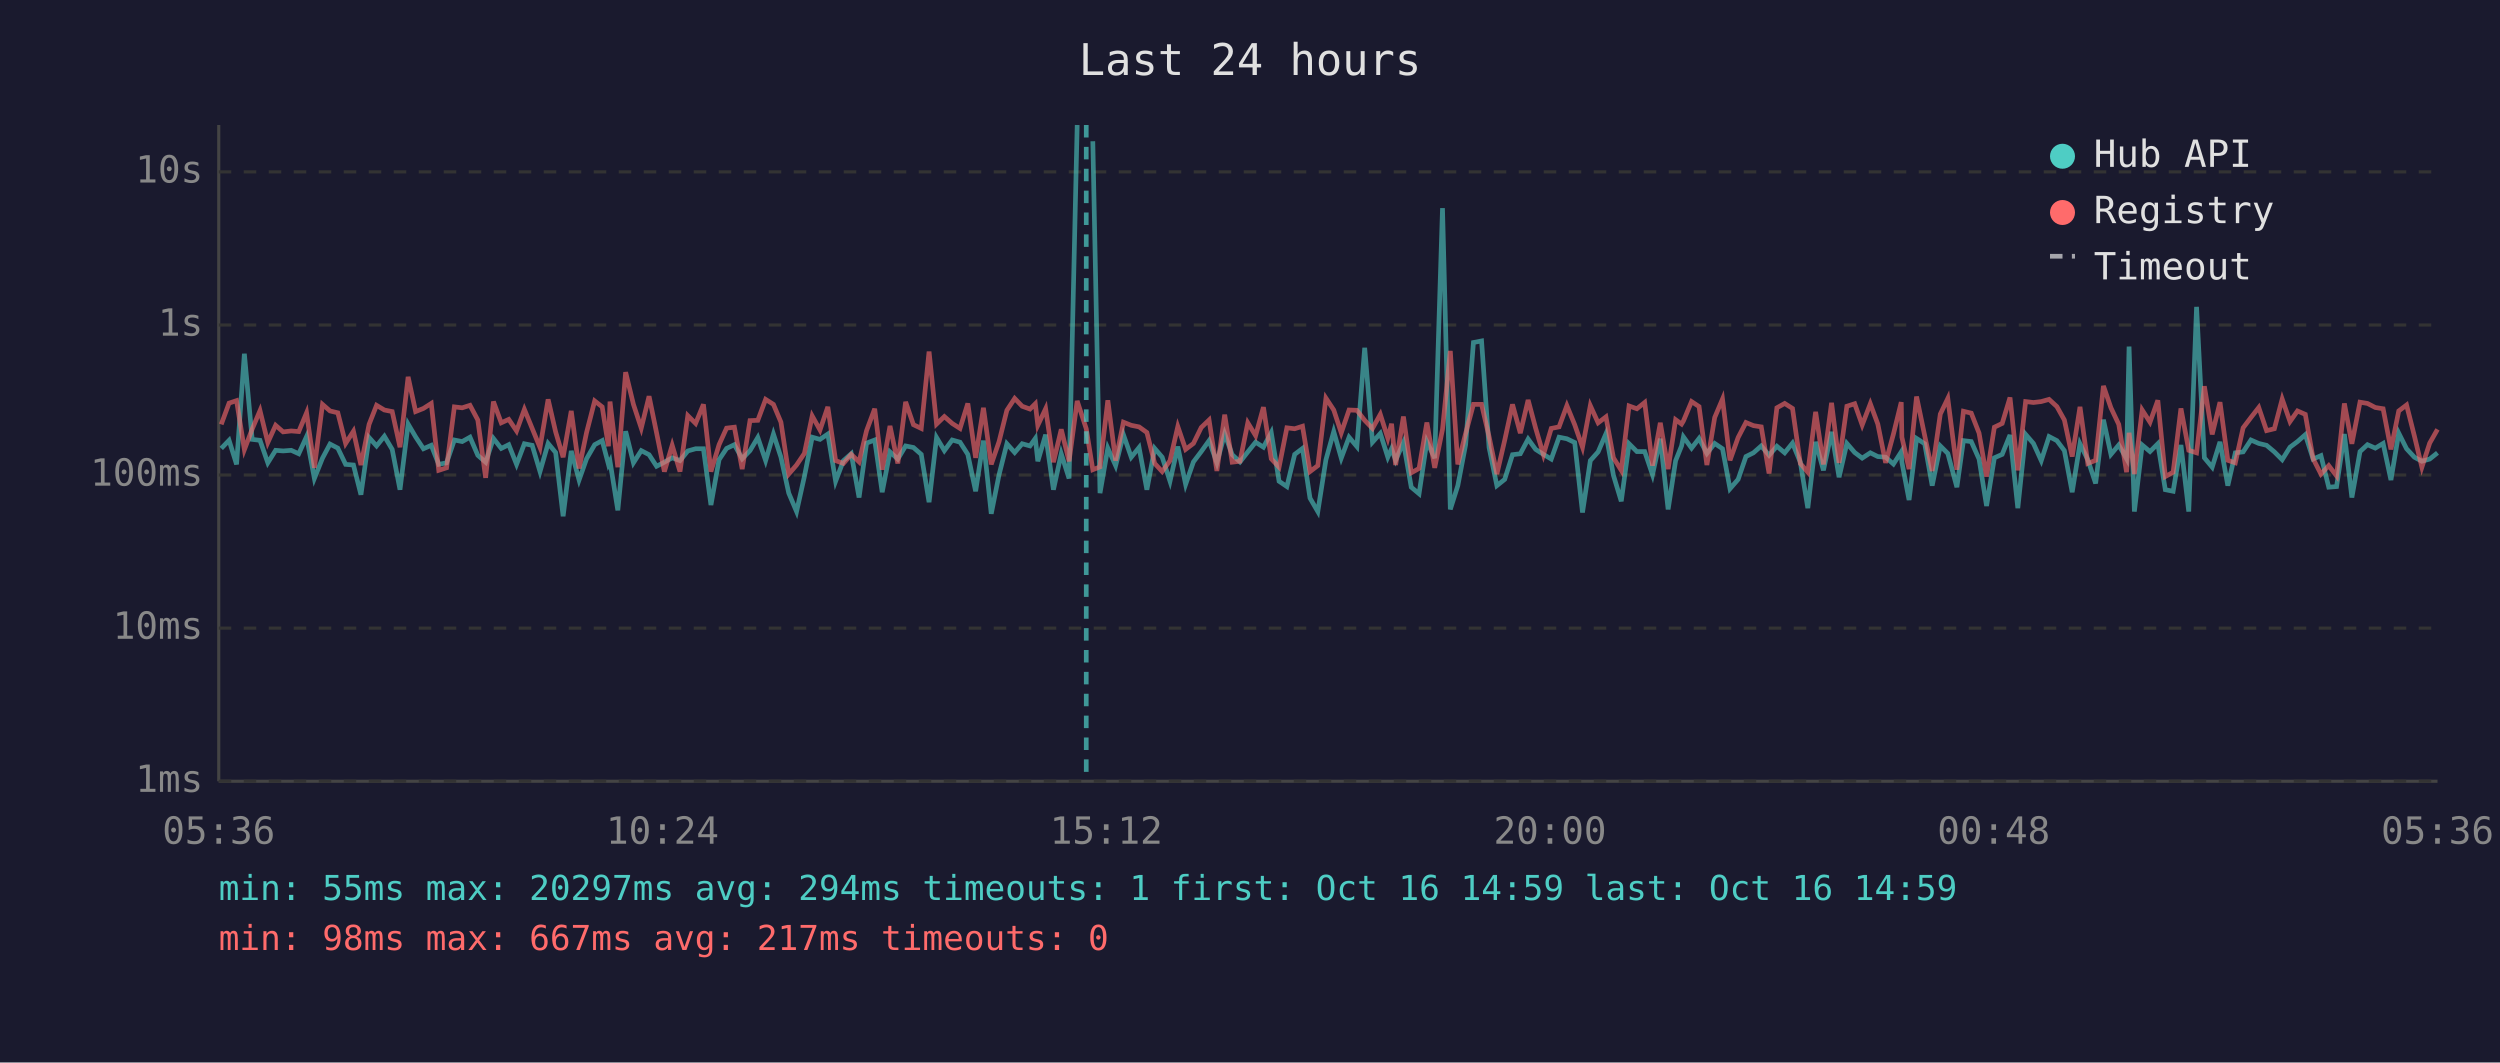
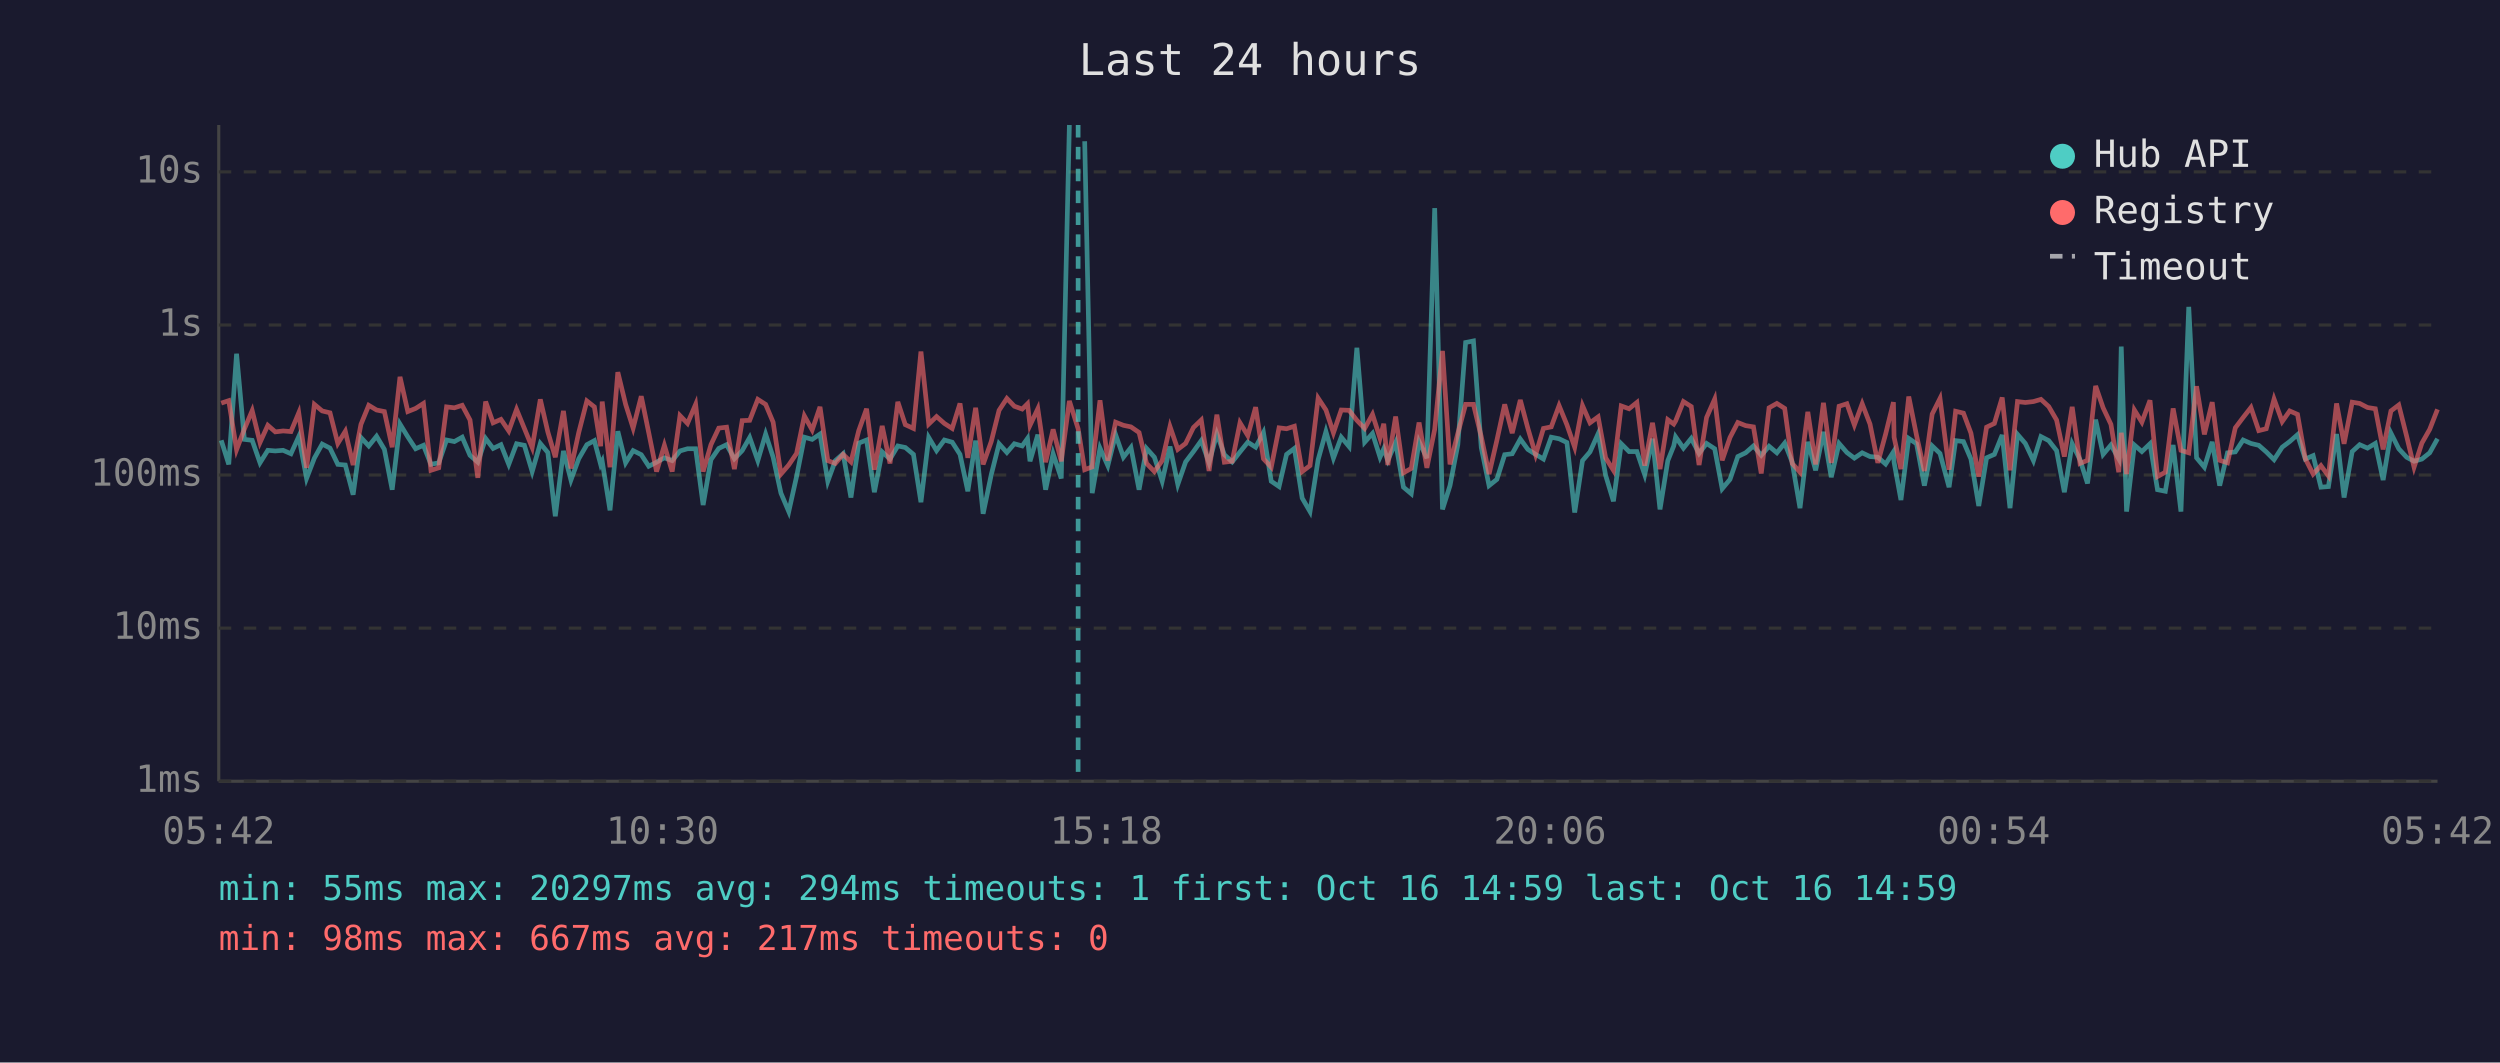
<svg xmlns="http://www.w3.org/2000/svg" viewBox="0 0 800 340" font-family="monospace" font-size="12">
  <rect width="800" height="340" fill="#1a1a2e" />
  <text x="400" y="24" fill="#e0e0e0" font-size="14" text-anchor="middle">Last 24 hours</text>
  <line x1="70" y1="40" x2="70" y2="250" stroke="#444" stroke-width="1" />
  <line x1="70" y1="250" x2="780" y2="250" stroke="#444" stroke-width="1" />
  <line x1="70" y1="250" x2="780" y2="250" stroke="#333" stroke-width="1" stroke-dasharray="4" />
  <text x="65" y="250" fill="#888" text-anchor="end" dominant-baseline="middle">1ms</text>
  <line x1="70" y1="201" x2="780" y2="201" stroke="#333" stroke-width="1" stroke-dasharray="4" />
  <text x="65" y="201" fill="#888" text-anchor="end" dominant-baseline="middle">10ms</text>
  <line x1="70" y1="152" x2="780" y2="152" stroke="#333" stroke-width="1" stroke-dasharray="4" />
  <text x="65" y="152" fill="#888" text-anchor="end" dominant-baseline="middle">100ms</text>
  <line x1="70" y1="104" x2="780" y2="104" stroke="#333" stroke-width="1" stroke-dasharray="4" />
  <text x="65" y="104" fill="#888" text-anchor="end" dominant-baseline="middle">1s</text>
  <line x1="70" y1="55" x2="780" y2="55" stroke="#333" stroke-width="1" stroke-dasharray="4" />
  <text x="65" y="55" fill="#888" text-anchor="end" dominant-baseline="middle">10s</text>
-   <text x="70" y="270" fill="#888" text-anchor="middle">05:36</text>
-   <text x="212" y="270" fill="#888" text-anchor="middle">10:24</text>
-   <text x="354" y="270" fill="#888" text-anchor="middle">15:12</text>
-   <text x="496" y="270" fill="#888" text-anchor="middle">20:00</text>
-   <text x="638" y="270" fill="#888" text-anchor="middle">00:48</text>
-   <text x="780" y="270" fill="#888" text-anchor="middle">05:36</text>
-   <polyline points="70.8,143.5 73.3,140.9 75.7,148.6 78.2,113.2 80.7,140.6 83.2,140.9 85.7,148.1 88.2,144.1 90.6,144.3 93.2,144.1 95.6,145.2 98.1,139.7 100.6,153.1 103.2,146.6 105.6,142.1 108.1,143.4 110.6,148.6 113.1,148.8 115.5,158.3 118.1,140.0 120.5,142.7 123.0,139.6 125.5,143.8 128.0,156.7 130.6,135.7 133.0,139.8 135.5,143.6 138.0,142.5 140.4,148.6 142.9,148.1 145.4,140.8 147.9,141.3 150.4,139.9 152.9,145.7 155.4,147.9 157.9,140.3 160.4,143.5 162.8,142.3 165.3,148.6 167.8,142.0 170.3,142.5 172.8,150.9 175.4,141.9 177.8,144.8 180.2,165.2 182.8,144.3 185.3,153.6 187.7,146.8 190.3,142.3 192.7,141.0 194.7,148.6 195.2,147.6 197.7,163.3 200.2,138.0 202.7,148.1 205.2,144.2 207.7,145.5 210.1,149.2 212.6,147.9 215.1,146.5 217.6,147.4 220.1,144.3 222.6,143.6 225.1,143.6 227.5,161.6 230.1,147.1 232.5,143.5 235.0,142.3 237.5,146.8 240.0,144.2 242.5,140.0 245.0,147.4 247.5,138.9 249.9,146.3 252.4,157.8 254.9,163.7 257.4,152.5 259.9,139.9 262.4,140.6 264.9,138.9 267.4,154.0 269.9,147.4 272.4,145.2 274.9,159.2 277.3,141.8 279.9,140.8 282.3,157.5 284.8,144.6 287.3,146.9 289.8,142.7 292.3,143.2 294.8,145.4 297.3,160.7 299.7,140.0 302.2,144.2 304.7,140.8 307.2,141.5 309.7,145.4 312.2,157.2 314.7,141.0 317.2,164.4 319.7,151.9 322.2,142.0 324.7,144.8 327.1,142.0 329.6,142.7 331.3,140.3 332.1,147.6 334.6,139.1 337.1,156.7 339.6,145.2 342.1,153.1 344.7,40.0" fill="none" stroke="#4ecdc4" stroke-width="1.5" opacity="0.6" />
-   <polyline points="349.7,45.2 352.0,157.8 354.5,143.4 357.0,149.0 359.5,139.1 362.0,146.3 364.5,143.2 367.0,156.7 369.5,143.5 371.9,146.3 374.4,154.0 376.9,142.9 379.4,155.0 381.9,147.8 384.4,144.5 386.9,141.0 389.4,148.1 391.9,138.8 394.3,145.5 396.8,147.8 399.3,144.6 401.8,141.5 404.3,143.1 406.8,138.4 409.3,154.0 411.8,155.7 414.3,145.4 416.8,143.5 419.2,159.4 421.7,163.7 424.3,147.1 426.8,138.1 429.2,146.6 431.7,139.9 434.2,142.9 436.7,111.3 439.2,141.5 441.7,138.7 444.1,146.3 445.3,143.6 446.6,147.3 449.1,141.6 451.6,155.9 454.1,158.0 456.6,141.3 459.1,146.6 461.6,66.6 464.1,163.0 466.5,155.4 469.0,142.3 471.5,109.6 474.1,109.1 476.5,143.2 479.0,155.4 481.5,153.4 484.0,145.5 486.5,145.2 489.0,140.5 491.4,143.8 493.9,145.4 496.4,146.9 498.9,139.9 501.4,140.4 503.9,141.6 506.4,164.0 508.9,147.4 511.4,144.6 513.9,138.8 516.3,152.1 518.8,160.4 521.3,142.0 523.8,144.5 526.3,144.5 528.8,151.9 531.3,140.4 533.8,163.0 536.2,147.4 538.1,142.7 538.7,139.8 541.3,143.4 543.7,140.3 546.2,145.1 548.7,141.9 551.2,143.6 553.6,156.4 556.2,153.4 558.7,146.1 561.1,144.9 563.6,142.7 566.1,145.7 568.6,142.8 571.1,144.9 573.6,141.8 576.1,147.9 578.5,162.6 581.0,141.4 583.5,150.5 586.1,138.2 588.5,152.7 591.0,141.9 593.5,144.8 595.9,146.6 598.5,144.9 600.9,146.1 603.4,146.3 605.9,148.5 608.4,144.6 608.6,147.9 610.9,160.0 613.3,140.3 615.9,142.0 618.3,155.4 620.9,142.7 623.3,145.1 626.2,155.9 628.3,141.0 630.8,141.3 633.3,146.9 635.7,161.9 638.2,146.5 640.7,145.4 643.2,139.2 645.7,162.6 648.2,139.0 650.7,141.9 653.2,147.4 655.7,139.7 658.2,141.0 660.6,144.2 663.1,157.5 665.6,142.0 668.1,147.1 670.6,154.7 673.1,134.3 675.5,145.4 678.0,142.4 680.5,146.8 681.3,110.9 683.0,163.7 685.5,142.4 688.0,144.5 690.5,142.0 692.9,156.7 695.4,157.2 697.9,142.4 700.4,163.7 702.9,98.2 705.4,146.5 707.9,149.5 710.4,141.4 712.9,155.4 715.3,144.9 717.8,144.6 720.3,140.8 722.8,141.9 725.3,142.5 727.8,144.6 730.3,147.1 732.8,143.1 735.2,141.3 737.7,139.1 740.2,146.9 742.7,145.8 745.2,155.9 747.7,155.7 750.2,138.9 752.6,159.2 755.2,144.5 757.6,142.3 760.1,143.4 762.6,141.9 765.1,153.6 767.6,138.6 770.1,143.6 772.6,146.3 775.0,147.6 777.5,146.9 780.0,144.9" fill="none" stroke="#4ecdc4" stroke-width="1.5" opacity="0.6" />
-   <polyline points="70.8,135.8 73.3,129.0 75.7,128.2 78.2,143.9 80.7,137.3 83.2,131.4 85.7,141.6 88.2,136.1 90.6,138.2 93.2,137.9 95.6,138.1 98.1,132.1 100.6,149.7 103.2,129.4 105.6,131.5 108.1,132.1 110.6,141.9 113.1,138.0 115.5,148.8 118.1,135.8 120.5,129.7 123.0,131.2 125.5,131.7 128.0,143.1 130.6,120.6 133.0,131.7 135.5,130.7 138.0,129.1 140.4,150.5 142.9,149.7 145.4,130.2 147.9,130.5 150.4,129.7 152.9,134.4 155.4,152.9 157.9,128.5 160.4,135.3 162.8,134.2 165.3,137.9 167.8,131.0 170.3,137.1 172.8,143.2 175.4,127.8 177.8,138.2 180.2,146.3 182.8,131.5 185.3,149.9 187.7,138.4 190.3,128.3 192.7,130.2 194.7,142.8 195.2,128.5 197.7,149.5 200.2,119.1 202.7,129.4 205.2,137.0 207.7,126.8 210.1,138.5 212.6,150.9 215.1,142.5 217.6,150.9 220.1,133.0 222.6,135.5 225.1,129.4 227.5,150.9 230.1,142.3 232.5,137.0 235.0,136.7 237.5,150.1 240.0,134.6 242.5,134.5 245.0,127.8 247.5,129.4 249.9,135.1 252.4,151.7 254.9,148.8 257.4,145.1 259.9,133.1 262.4,137.6 264.9,130.2 267.4,147.4 269.9,148.3 272.4,145.4 274.9,147.8 277.3,137.8 279.9,130.8 282.3,150.3 284.8,136.3 287.3,148.3 289.8,128.6 292.3,135.9 294.8,137.1 297.3,112.5 299.7,135.7 302.2,133.3 304.7,135.5 307.2,137.1 309.7,129.1 312.2,146.5 314.7,130.5 317.2,148.6 319.7,141.3 322.2,131.3 324.7,127.5 327.1,130.0 329.6,130.9 331.3,129.2 332.1,136.1 334.6,130.8 337.1,147.9 339.6,137.4 342.1,147.6 344.7,128.3 347.6,137.2 349.7,150.3 352.0,149.4 354.5,128.1 357.0,147.4 359.5,135.1 362.0,136.1 364.5,136.6 367.0,138.4 369.5,148.3 371.9,150.9 374.4,147.4 376.9,136.5 379.4,143.8 381.9,141.9 384.4,136.8 386.9,134.4 389.4,150.7 391.9,132.7 394.3,147.9 396.8,147.6 399.3,135.3 401.8,139.4 404.3,130.3 406.8,146.8 409.3,149.5 411.8,136.9 414.3,137.2 416.8,136.4 419.2,150.9 421.7,149.0 424.3,127.4 426.8,131.2 429.2,138.5 431.7,131.2 434.2,131.3 436.7,134.5 439.2,137.1 441.7,132.6 444.1,140.2 445.3,135.6 446.6,148.8 449.1,133.3 451.6,151.3 454.1,149.9 456.6,135.2 459.1,149.7 461.6,137.4 464.1,112.3 466.5,148.6 469.0,138.7 471.5,129.4 474.1,129.4 476.5,139.7 479.0,151.7 481.5,140.9 484.0,129.4 486.5,138.6 489.0,128.0 491.4,137.0 493.9,145.5 496.4,137.1 498.9,136.6 501.4,129.8 503.9,135.9 506.4,143.1 508.9,129.8 511.4,135.3 513.9,133.4 516.3,146.5 518.8,150.5 521.3,129.9 523.8,130.8 526.3,128.8 528.8,149.0 531.3,135.3 533.8,150.1 536.2,134.3 538.1,135.7 538.7,134.7 541.3,128.5 543.7,130.1 546.2,148.8 548.7,133.6 551.2,127.7 553.6,147.3 556.2,140.0 558.7,135.2 561.1,136.2 563.6,136.6 566.1,151.5 568.6,130.5 571.1,129.1 573.6,130.7 576.1,148.3 578.5,151.1 581.0,131.8 583.5,148.6 586.1,128.9 588.5,148.1 591.0,130.0 593.5,129.2 595.9,136.0 598.5,129.2 600.9,135.7 603.4,148.1 605.9,138.9 608.4,128.7 608.6,139.9 610.9,150.1 613.3,126.9 615.9,139.4 618.3,150.7 620.9,132.5 623.3,127.5 626.2,150.3 628.3,131.6 630.8,132.2 633.3,138.6 635.7,152.5 638.2,136.7 640.7,135.5 643.2,127.2 645.7,150.5 648.2,128.5 650.7,128.8 653.2,128.5 655.7,127.8 658.2,130.1 660.6,134.4 663.1,146.1 665.6,130.2 668.1,148.3 670.6,147.3 673.1,123.5 675.5,130.5 678.0,135.8 680.5,151.1 681.3,138.5 683.0,151.7 685.5,131.2 688.0,135.1 690.5,128.1 692.9,152.5 695.4,151.1 697.9,130.7 700.4,144.1 702.9,144.9 705.4,123.6 707.9,139.0 710.4,128.7 712.9,147.3 715.3,148.1 717.8,136.9 720.3,133.6 722.8,130.4 725.3,137.8 727.8,137.2 730.3,127.7 732.8,134.9 735.2,131.5 737.7,132.6 740.2,146.8 742.7,151.7 745.2,149.0 747.7,152.3 750.2,129.1 752.6,142.0 755.2,128.7 757.6,129.1 760.1,130.4 762.6,130.8 765.1,143.8 767.6,131.5 770.1,129.6 772.6,139.5 775.0,149.5 777.5,141.8 780.0,137.4" fill="none" stroke="#ff6b6b" stroke-width="1.5" opacity="0.6" />
-   <line x1="347.6" y1="40" x2="347.6" y2="250" stroke="#4ecdc4" stroke-width="1.5" stroke-dasharray="4,3" opacity="0.7" />
+   <text x="70" y="270" fill="#888" text-anchor="middle">05:42</text>
+   <text x="212" y="270" fill="#888" text-anchor="middle">10:30</text>
+   <text x="354" y="270" fill="#888" text-anchor="middle">15:18</text>
+   <text x="496" y="270" fill="#888" text-anchor="middle">20:06</text>
+   <text x="638" y="270" fill="#888" text-anchor="middle">00:54</text>
+   <text x="780" y="270" fill="#888" text-anchor="middle">05:42</text>
+   <polyline points="70.8,140.9 73.2,148.6 75.7,113.2 78.2,140.6 80.7,140.9 83.2,148.1 85.7,144.1 88.1,144.3 90.6,144.1 93.1,145.2 95.6,139.7 98.1,153.1 100.6,146.6 103.1,142.1 105.6,143.4 108.1,148.6 110.5,148.8 113.0,158.3 115.5,140.0 118.0,142.7 120.5,139.6 123.0,143.8 125.5,156.7 128.0,135.7 130.5,139.8 133.0,143.6 135.5,142.5 137.9,148.6 140.4,148.1 142.9,140.8 145.4,141.3 147.9,139.9 150.4,145.7 152.9,147.9 155.4,140.3 157.8,143.5 160.3,142.3 162.8,148.6 165.3,142.0 167.8,142.5 170.3,150.9 172.9,141.9 175.3,144.8 177.7,165.2 180.3,144.3 182.7,153.6 185.2,146.8 187.8,142.3 190.2,141.0 192.2,148.6 192.7,147.6 195.2,163.3 197.7,138.0 200.2,148.1 202.6,144.2 205.2,145.5 207.6,149.2 210.1,147.9 212.6,146.5 215.1,147.4 217.6,144.3 220.0,143.6 222.6,143.6 225.0,161.6 227.5,147.1 230.0,143.5 232.5,142.3 235.0,146.8 237.5,144.2 239.9,140.0 242.5,147.4 245.0,138.9 247.4,146.3 249.9,157.8 252.4,163.7 254.9,152.5 257.4,139.9 259.9,140.6 262.4,138.9 264.9,154.0 267.3,147.4 269.8,145.2 272.3,159.2 274.8,141.8 277.3,140.8 279.8,157.5 282.3,144.6 284.8,146.9 287.3,142.7 289.7,143.2 292.3,145.4 294.7,160.7 297.2,140.0 299.7,144.2 302.2,140.8 304.7,141.5 307.2,145.4 309.7,157.2 312.2,141.0 314.6,164.4 317.2,151.9 319.7,142.0 322.2,144.8 324.6,142.0 327.1,142.7 328.8,140.3 329.6,147.6 332.1,139.1 334.6,156.7 337.0,145.2 339.6,153.1 342.2,40.0" fill="none" stroke="#4ecdc4" stroke-width="1.5" opacity="0.6" />
+   <polyline points="347.1,45.2 349.5,157.8 352.0,143.4 354.5,149.0 357.0,139.1 359.5,146.3 361.9,143.2 364.5,156.7 366.9,143.5 369.4,146.3 371.9,154.0 374.4,142.9 376.9,155.0 379.4,147.8 381.9,144.5 384.4,141.0 386.9,148.1 389.4,138.8 391.8,145.5 394.3,147.8 396.8,144.6 399.3,141.5 401.8,143.1 404.3,138.4 406.8,154.0 409.3,155.7 411.7,145.4 414.2,143.5 416.7,159.4 419.2,163.7 421.8,147.1 424.3,138.1 426.7,146.6 429.2,139.9 431.7,142.9 434.2,111.3 436.7,141.5 439.2,138.7 441.6,146.3 442.8,143.6 444.1,147.3 446.6,141.6 449.1,155.9 451.6,158.0 454.1,141.3 456.6,146.6 459.1,66.6 461.6,163.0 464.0,155.4 466.5,142.3 469.0,109.6 471.5,109.1 474.0,143.2 476.5,155.4 479.0,153.4 481.5,145.5 483.9,145.2 486.5,140.5 488.9,143.8 491.4,145.4 493.9,146.9 496.4,139.9 498.9,140.4 501.4,141.6 503.9,164.0 506.4,147.4 508.8,144.6 511.4,138.8 513.8,152.1 516.3,160.4 518.8,142.0 521.3,144.5 523.8,144.5 526.3,151.9 528.8,140.4 531.2,163.0 533.7,147.4 535.6,142.7 536.2,139.8 538.7,143.4 541.2,140.3 543.7,145.1 546.1,141.9 548.7,143.6 551.1,156.4 553.6,153.4 556.1,146.1 558.6,144.9 561.1,142.7 563.6,145.7 566.1,142.8 568.6,144.9 571.1,141.8 573.5,147.9 576.0,162.6 578.5,141.4 581.0,150.5 583.5,138.2 586.0,152.7 588.5,141.9 591.0,144.8 593.4,146.6 595.9,144.9 598.4,146.1 600.9,146.3 603.4,148.5 605.9,144.6 606.1,147.9 608.3,160.0 610.8,140.3 613.3,142.0 615.8,155.4 618.3,142.7 620.8,145.1 623.7,155.9 625.8,141.0 628.3,141.3 630.7,146.9 633.2,161.9 635.7,146.5 638.2,145.4 640.7,139.2 643.2,162.6 645.6,139.0 648.1,141.9 650.7,147.4 653.1,139.7 655.6,141.0 658.1,144.2 660.6,157.5 663.1,142.0 665.6,147.1 668.0,154.7 670.6,134.3 673.0,145.4 675.5,142.4 678.0,146.8 678.8,110.9 680.5,163.7 683.0,142.4 685.4,144.5 688.0,142.0 690.4,156.7 692.9,157.2 695.4,142.4 697.9,163.7 700.4,98.2 702.9,146.5 705.4,149.5 707.9,141.4 710.3,155.4 712.8,144.9 715.3,144.6 717.8,140.8 720.3,141.9 722.8,142.5 725.2,144.6 727.7,147.1 730.3,143.1 732.7,141.3 735.2,139.1 737.7,146.9 740.2,145.8 742.7,155.9 745.1,155.7 747.7,138.9 750.1,159.2 752.7,144.5 755.1,142.3 757.6,143.4 760.1,141.9 762.6,153.6 765.1,138.6 767.6,143.6 770.1,146.3 772.5,147.6 775.0,146.9 777.5,144.9 780.0,140.4" fill="none" stroke="#4ecdc4" stroke-width="1.5" opacity="0.6" />
+   <polyline points="70.8,129.0 73.2,128.2 75.7,143.9 78.2,137.3 80.7,131.4 83.2,141.6 85.7,136.1 88.1,138.2 90.6,137.9 93.1,138.1 95.6,132.1 98.1,149.7 100.6,129.4 103.1,131.5 105.6,132.1 108.1,141.9 110.5,138.0 113.0,148.8 115.5,135.8 118.0,129.7 120.5,131.2 123.0,131.7 125.5,143.1 128.0,120.6 130.5,131.7 133.0,130.7 135.5,129.1 137.9,150.5 140.4,149.7 142.9,130.2 145.4,130.5 147.9,129.7 150.4,134.4 152.9,152.9 155.4,128.5 157.8,135.3 160.3,134.2 162.8,137.9 165.3,131.0 167.8,137.1 170.3,143.2 172.9,127.8 175.3,138.2 177.7,146.3 180.3,131.5 182.7,149.9 185.2,138.4 187.8,128.3 190.2,130.2 192.2,142.8 192.7,128.5 195.2,149.5 197.7,119.1 200.2,129.4 202.6,137.0 205.2,126.8 207.6,138.5 210.1,150.9 212.6,142.5 215.1,150.9 217.6,133.0 220.0,135.5 222.6,129.4 225.0,150.9 227.5,142.3 230.0,137.0 232.5,136.7 235.0,150.1 237.5,134.6 239.9,134.5 242.5,127.8 245.0,129.4 247.4,135.1 249.9,151.7 252.4,148.8 254.9,145.1 257.4,133.1 259.9,137.6 262.4,130.2 264.9,147.4 267.3,148.3 269.8,145.4 272.3,147.8 274.8,137.8 277.3,130.8 279.8,150.3 282.3,136.3 284.8,148.3 287.3,128.6 289.7,135.9 292.3,137.1 294.7,112.5 297.2,135.7 299.7,133.3 302.2,135.5 304.7,137.1 307.2,129.1 309.7,146.5 312.2,130.5 314.6,148.6 317.2,141.3 319.7,131.3 322.2,127.5 324.6,130.0 327.1,130.9 328.8,129.2 329.6,136.1 332.1,130.8 334.6,147.9 337.0,137.4 339.6,147.6 342.2,128.3 345.0,137.2 347.1,150.3 349.5,149.4 352.0,128.1 354.5,147.4 357.0,135.1 359.5,136.1 361.9,136.6 364.5,138.4 366.9,148.3 369.4,150.9 371.9,147.4 374.4,136.5 376.9,143.8 379.4,141.9 381.9,136.8 384.4,134.4 386.9,150.7 389.4,132.7 391.8,147.9 394.3,147.6 396.8,135.3 399.3,139.4 401.8,130.3 404.3,146.8 406.8,149.5 409.3,136.9 411.7,137.2 414.2,136.4 416.7,150.9 419.2,149.0 421.8,127.4 424.3,131.2 426.7,138.5 429.2,131.2 431.7,131.3 434.2,134.5 436.7,137.1 439.2,132.6 441.6,140.2 442.8,135.6 444.1,148.8 446.6,133.3 449.1,151.3 451.6,149.9 454.1,135.2 456.6,149.7 459.1,137.4 461.6,112.3 464.0,148.6 466.5,138.7 469.0,129.4 471.5,129.4 474.0,139.7 476.5,151.7 479.0,140.9 481.5,129.4 483.9,138.6 486.5,128.0 488.9,137.0 491.4,145.5 493.9,137.1 496.4,136.6 498.9,129.8 501.4,135.9 503.9,143.1 506.4,129.8 508.8,135.3 511.4,133.4 513.8,146.5 516.3,150.5 518.8,129.9 521.3,130.8 523.8,128.8 526.3,149.0 528.8,135.3 531.2,150.1 533.7,134.3 535.6,135.7 536.2,134.7 538.7,128.5 541.2,130.1 543.7,148.8 546.1,133.6 548.7,127.7 551.1,147.3 553.6,140.0 556.1,135.2 558.6,136.2 561.1,136.6 563.6,151.5 566.1,130.5 568.6,129.1 571.1,130.7 573.5,148.3 576.0,151.1 578.5,131.8 581.0,148.6 583.5,128.9 586.0,148.1 588.5,130.0 591.0,129.2 593.4,136.0 595.9,129.2 598.4,135.7 600.9,148.1 603.4,138.9 605.9,128.7 606.1,139.9 608.3,150.1 610.8,126.9 613.3,139.4 615.8,150.7 618.3,132.5 620.8,127.5 623.7,150.3 625.8,131.6 628.3,132.2 630.7,138.6 633.2,152.5 635.7,136.7 638.2,135.5 640.7,127.2 643.2,150.5 645.6,128.5 648.1,128.8 650.7,128.5 653.1,127.8 655.6,130.1 658.1,134.4 660.6,146.1 663.1,130.2 665.6,148.3 668.0,147.3 670.6,123.5 673.0,130.5 675.5,135.8 678.0,151.1 678.8,138.5 680.5,151.7 683.0,131.2 685.4,135.1 688.0,128.1 690.4,152.5 692.9,151.1 695.4,130.7 697.9,144.1 700.4,144.9 702.9,123.6 705.4,139.0 707.9,128.7 710.3,147.3 712.8,148.1 715.3,136.9 717.8,133.6 720.3,130.4 722.8,137.8 725.2,137.2 727.7,127.7 730.3,134.9 732.7,131.5 735.2,132.6 737.7,146.8 740.2,151.7 742.7,149.0 745.1,152.3 747.7,129.1 750.1,142.0 752.7,128.7 755.1,129.1 757.6,130.4 760.1,130.8 762.6,143.8 765.1,131.5 767.6,129.6 770.1,139.5 772.5,149.5 775.0,141.8 777.5,137.4 780.0,131.0" fill="none" stroke="#ff6b6b" stroke-width="1.5" opacity="0.6" />
+   <line x1="345.0" y1="40" x2="345.0" y2="250" stroke="#4ecdc4" stroke-width="1.5" stroke-dasharray="4,3" opacity="0.7" />
  <circle cx="660" cy="50" r="4" fill="#4ecdc4" />
  <text x="670" y="50" fill="#e0e0e0" dominant-baseline="middle">Hub API</text>
  <circle cx="660" cy="68" r="4" fill="#ff6b6b" />
  <text x="670" y="68" fill="#e0e0e0" dominant-baseline="middle">Registry</text>
  <line x1="656" y1="82" x2="664" y2="82" stroke="#e0e0e0" stroke-width="1.5" stroke-dasharray="4,3" opacity="0.7" />
  <text x="670" y="86" fill="#e0e0e0" dominant-baseline="middle">Timeout</text>
  <text x="70" y="288" fill="#4ecdc4" font-size="11">min: 55ms  max: 20297ms  avg: 294ms  timeouts: 1  first: Oct 16 14:59  last: Oct 16 14:59</text>
  <text x="70" y="304" fill="#ff6b6b" font-size="11">min: 98ms  max: 667ms  avg: 217ms  timeouts: 0</text>
</svg>
